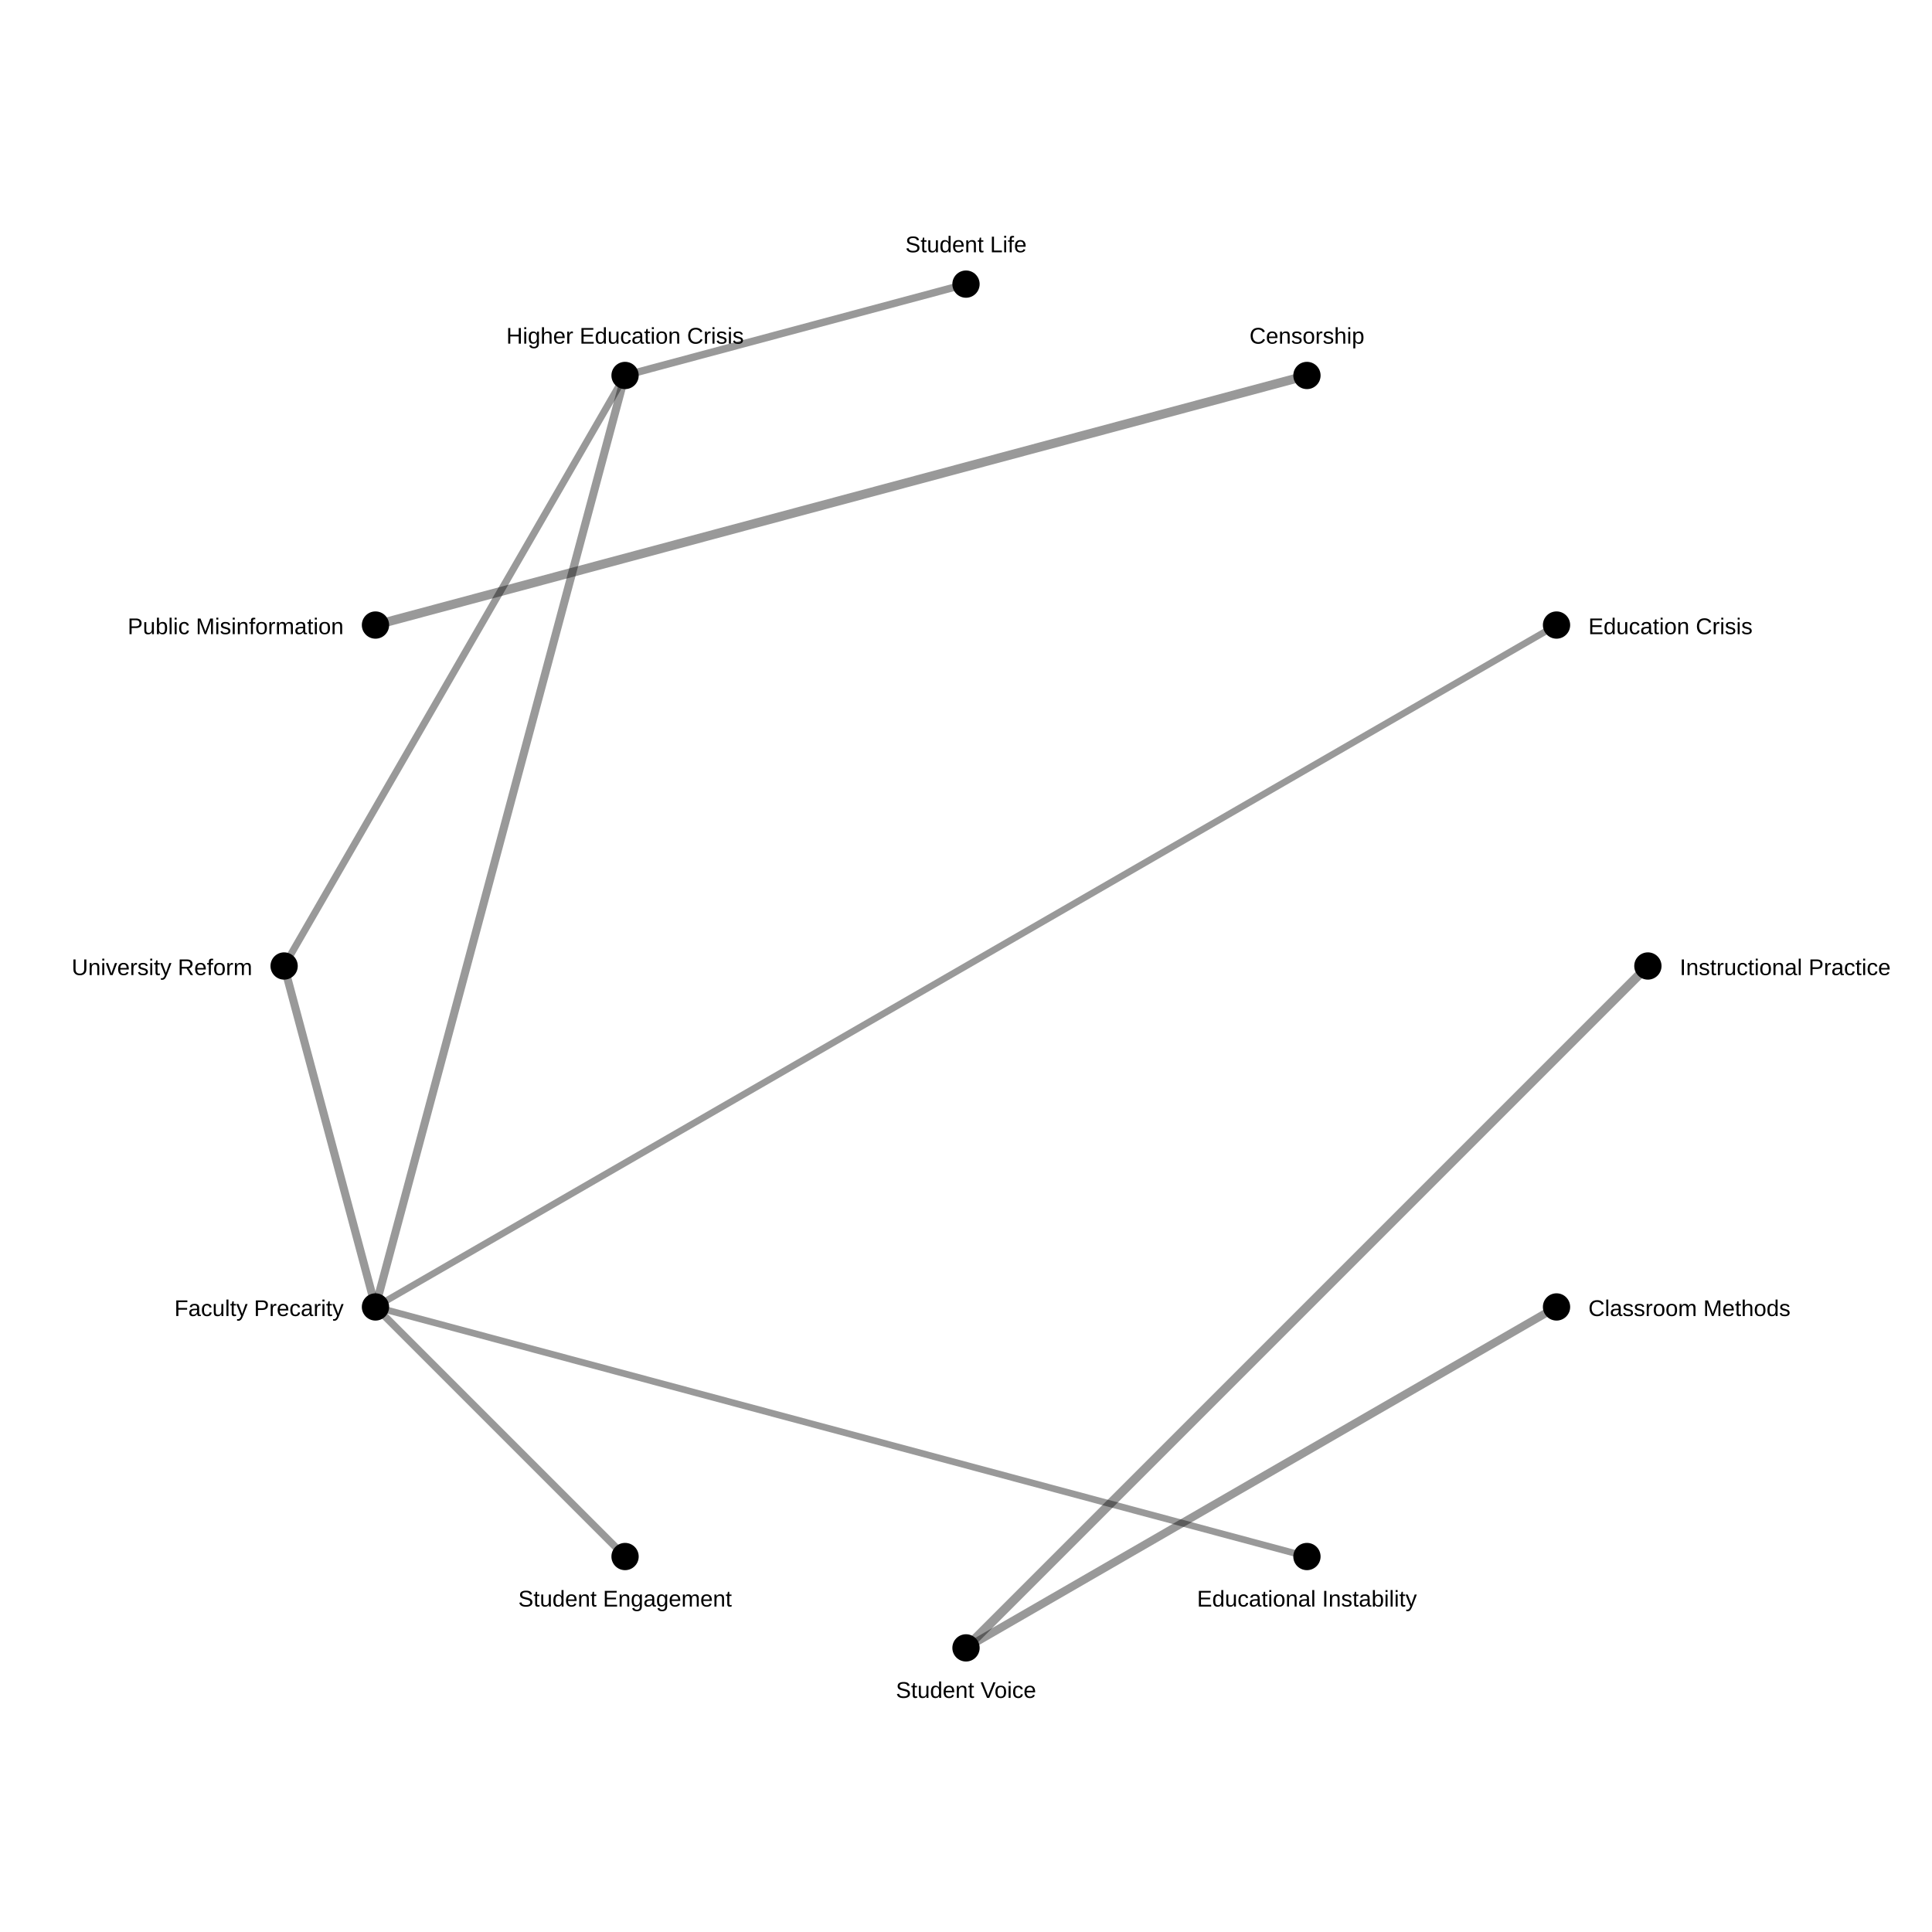
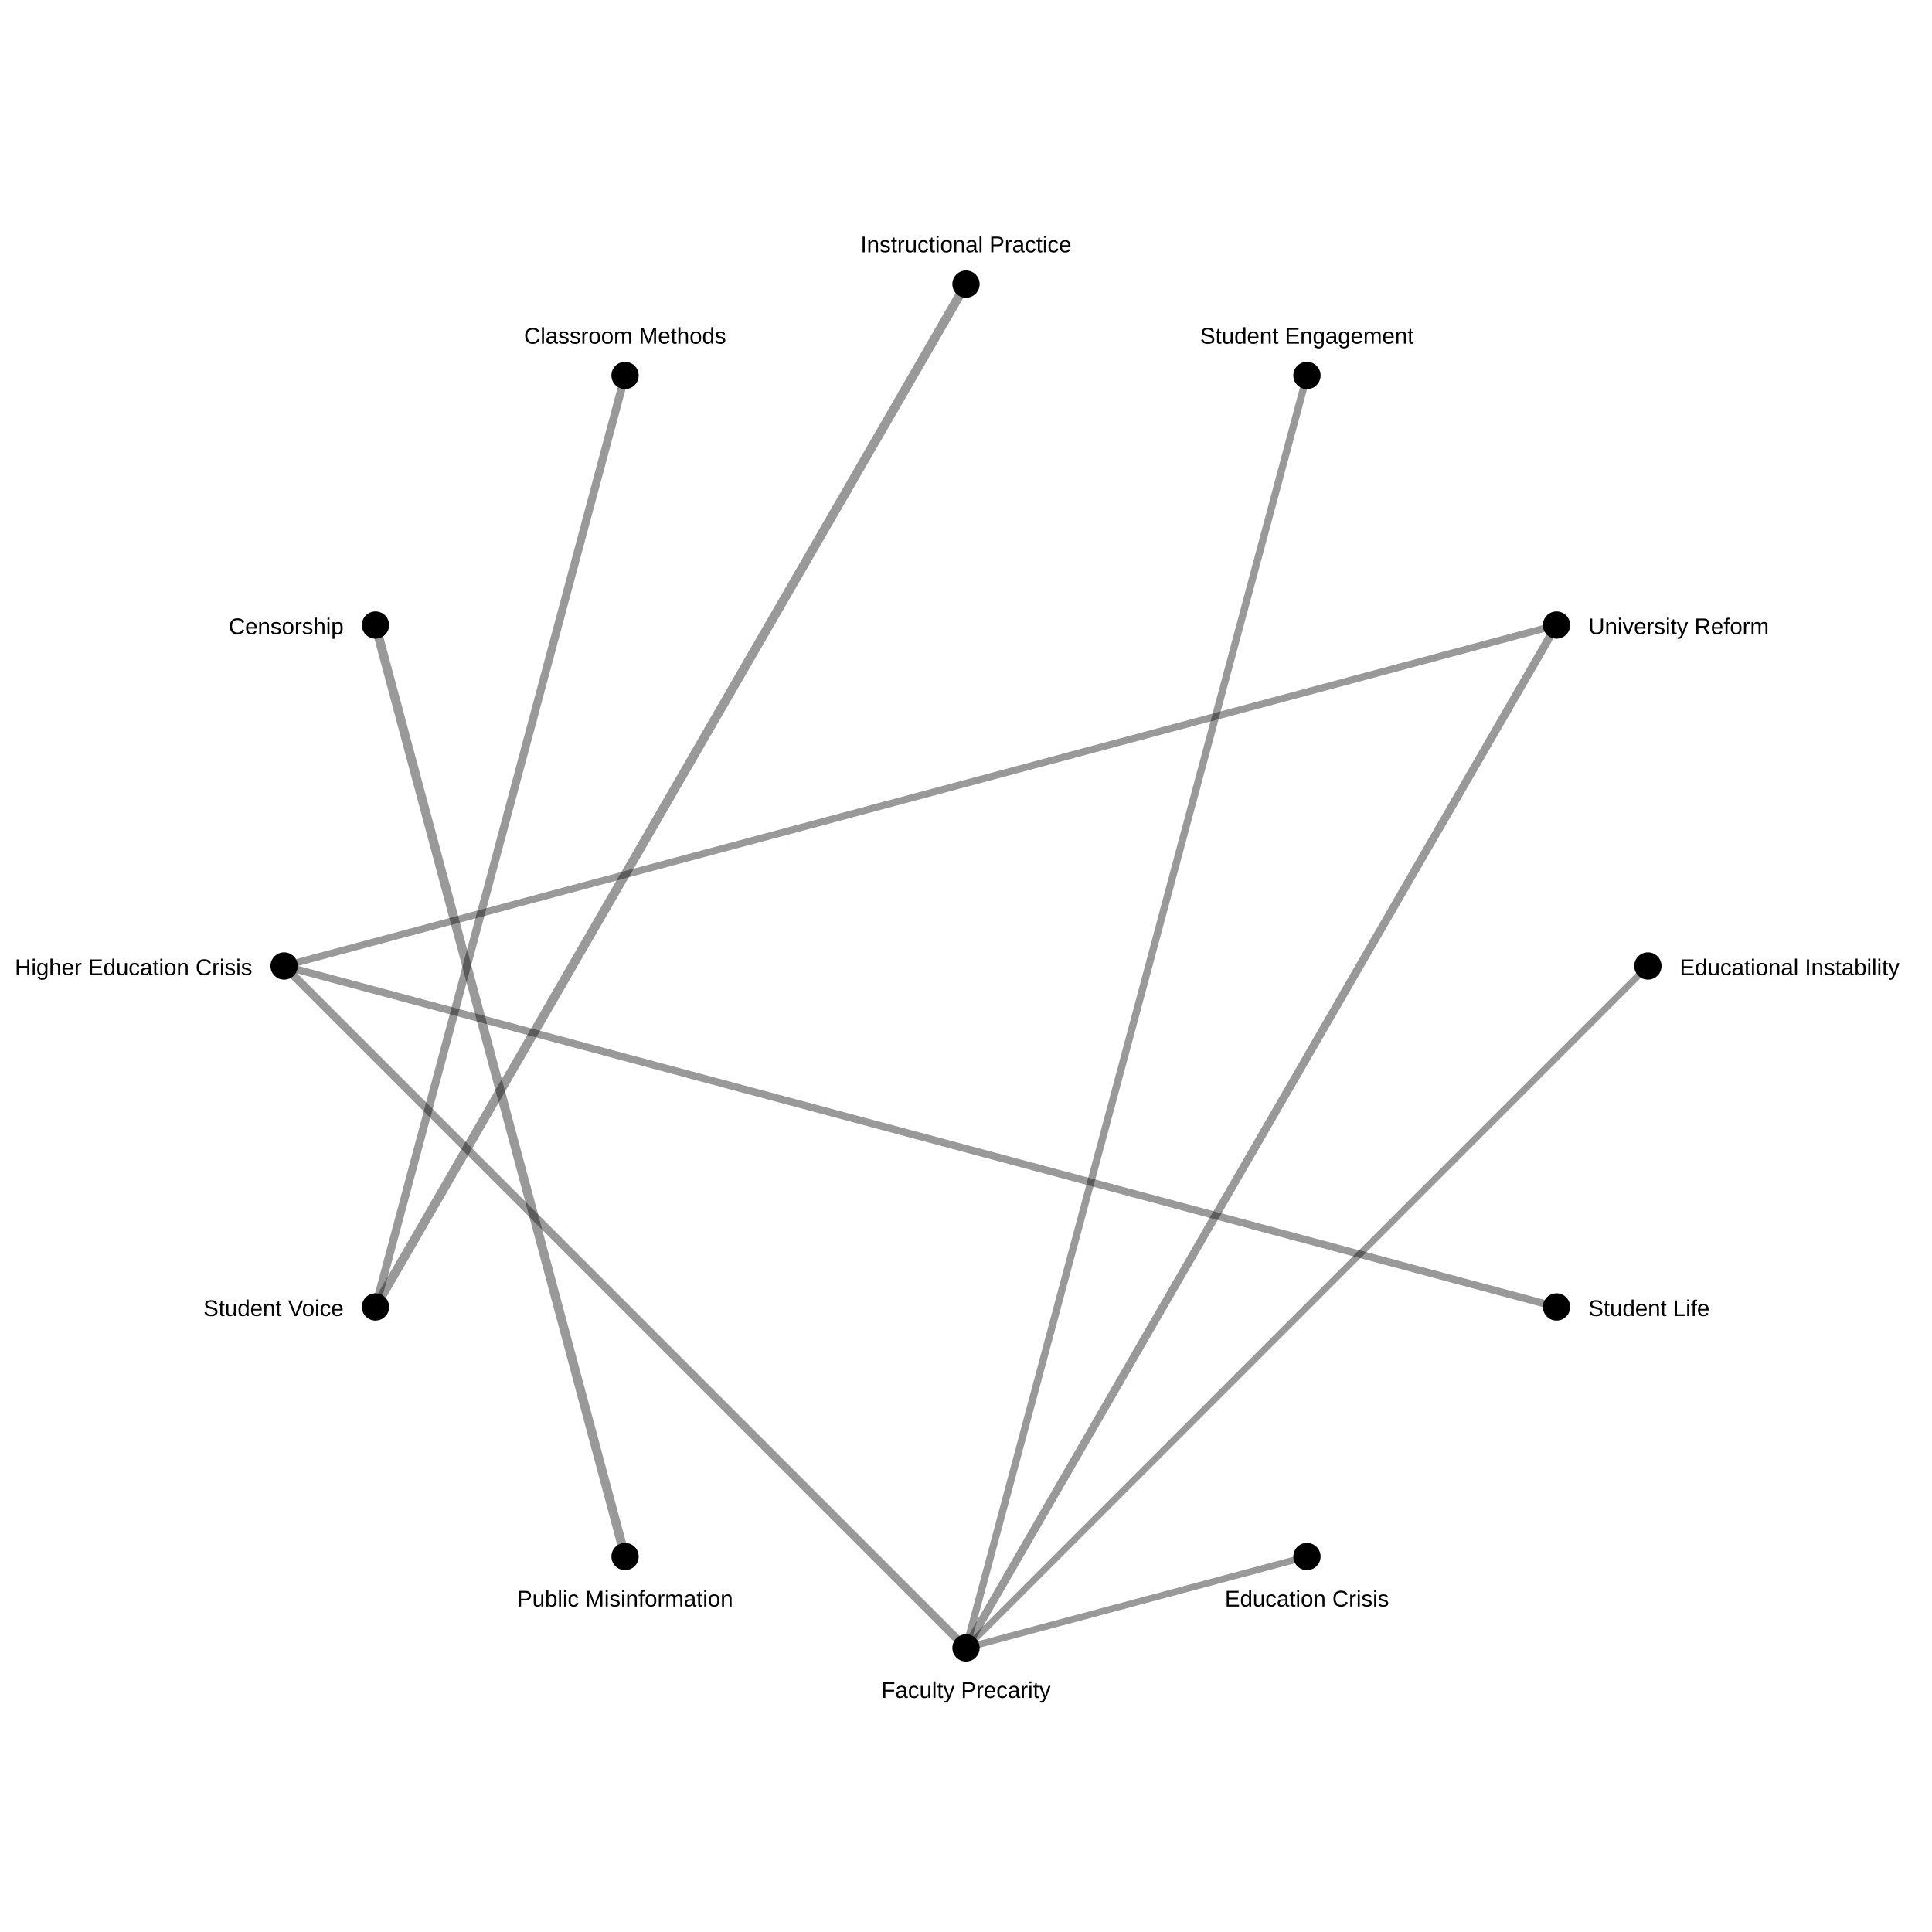
<svg xmlns="http://www.w3.org/2000/svg" width="850" height="850">
  <rect width="100%" height="100%" fill="white" />
-   <line x1="725.0" y1="425.0" x2="425.0" y2="725.0" stroke="black" stroke-opacity="0.4" stroke-width="4.0" />
-   <line x1="575.0" y1="165.192" x2="165.192" y2="275" stroke="black" stroke-opacity="0.4" stroke-width="4.0" />
-   <line x1="165.192" y1="575.0" x2="275" y2="165.192" stroke="black" stroke-opacity="0.4" stroke-width="3.557" />
-   <line x1="165.192" y1="575.0" x2="125.0" y2="425" stroke="black" stroke-opacity="0.4" stroke-width="3.557" />
-   <line x1="684.808" y1="575.0" x2="425.0" y2="725.0" stroke="black" stroke-opacity="0.4" stroke-width="3.557" />
-   <line x1="275" y1="165.192" x2="425" y2="125.0" stroke="black" stroke-opacity="0.4" stroke-width="3.266" />
-   <line x1="165.192" y1="575.0" x2="275" y2="684.808" stroke="black" stroke-opacity="0.4" stroke-width="3.213" />
-   <line x1="275" y1="165.192" x2="125.0" y2="425" stroke="black" stroke-opacity="0.4" stroke-width="3.113" />
-   <line x1="684.808" y1="275" x2="165.192" y2="575.0" stroke="black" stroke-opacity="0.4" stroke-width="2.931" />
-   <line x1="575.0" y1="684.808" x2="165.192" y2="575.0" stroke="black" stroke-opacity="0.4" stroke-width="2.931" />
+   <line x1="425" y1="125.0" x2="165.192" y2="575.0" stroke="black" stroke-opacity="0.4" stroke-width="4.0" />
+   <line x1="165.192" y1="275" x2="275" y2="684.808" stroke="black" stroke-opacity="0.4" stroke-width="4.0" />
+   <line x1="425.0" y1="725.0" x2="125.0" y2="425" stroke="black" stroke-opacity="0.4" stroke-width="3.557" />
+   <line x1="425.0" y1="725.0" x2="684.808" y2="275" stroke="black" stroke-opacity="0.4" stroke-width="3.557" />
+   <line x1="275" y1="165.192" x2="165.192" y2="575.0" stroke="black" stroke-opacity="0.4" stroke-width="3.557" />
+   <line x1="125.0" y1="425" x2="684.808" y2="575.0" stroke="black" stroke-opacity="0.4" stroke-width="3.266" />
+   <line x1="425.0" y1="725.0" x2="575.0" y2="165.192" stroke="black" stroke-opacity="0.4" stroke-width="3.213" />
+   <line x1="125.0" y1="425" x2="684.808" y2="275" stroke="black" stroke-opacity="0.4" stroke-width="3.113" />
+   <line x1="575.0" y1="684.808" x2="425.0" y2="725.0" stroke="black" stroke-opacity="0.4" stroke-width="2.931" />
+   <line x1="725.0" y1="425.0" x2="425.0" y2="725.0" stroke="black" stroke-opacity="0.4" stroke-width="2.931" />
  <circle cx="725.0" cy="425.0" r="6" fill="black" />
-   <text x="739.0" y="429.0" font-size="10" font-family="Arial" text-anchor="start">Instructional Practice</text>
+   <text x="739.0" y="429.0" font-size="10" font-family="Arial" text-anchor="start">Educational Instability</text>
  <circle cx="684.808" cy="575.0" r="6" fill="black" />
-   <text x="698.808" y="579.0" font-size="10" font-family="Arial" text-anchor="start">Classroom Methods</text>
+   <text x="698.808" y="579.0" font-size="10" font-family="Arial" text-anchor="start">Student Life</text>
  <circle cx="575.0" cy="684.808" r="6" fill="black" />
-   <text x="575.0" y="706.808" font-size="10" font-family="Arial" text-anchor="middle">Educational Instability</text>
+   <text x="575.0" y="706.808" font-size="10" font-family="Arial" text-anchor="middle">Education Crisis</text>
  <circle cx="425.0" cy="725.0" r="6" fill="black" />
-   <text x="425.0" y="747.0" font-size="10" font-family="Arial" text-anchor="middle">Student Voice</text>
+   <text x="425.0" y="747.0" font-size="10" font-family="Arial" text-anchor="middle">Faculty Precarity</text>
  <circle cx="275" cy="684.808" r="6" fill="black" />
-   <text x="275" y="706.808" font-size="10" font-family="Arial" text-anchor="middle">Student Engagement</text>
+   <text x="275" y="706.808" font-size="10" font-family="Arial" text-anchor="middle">Public Misinformation</text>
  <circle cx="165.192" cy="575.0" r="6" fill="black" />
-   <text x="151.192" y="579.0" font-size="10" font-family="Arial" text-anchor="end">Faculty Precarity</text>
+   <text x="151.192" y="579.0" font-size="10" font-family="Arial" text-anchor="end">Student Voice</text>
  <circle cx="125.0" cy="425" r="6" fill="black" />
-   <text x="111.0" y="429" font-size="10" font-family="Arial" text-anchor="end">University Reform</text>
+   <text x="111.0" y="429" font-size="10" font-family="Arial" text-anchor="end">Higher Education Crisis</text>
  <circle cx="165.192" cy="275" r="6" fill="black" />
-   <text x="151.192" y="279" font-size="10" font-family="Arial" text-anchor="end">Public Misinformation</text>
+   <text x="151.192" y="279" font-size="10" font-family="Arial" text-anchor="end">Censorship</text>
  <circle cx="275" cy="165.192" r="6" fill="black" />
-   <text x="275" y="151.192" font-size="10" font-family="Arial" text-anchor="middle">Higher Education Crisis</text>
+   <text x="275" y="151.192" font-size="10" font-family="Arial" text-anchor="middle">Classroom Methods</text>
  <circle cx="425" cy="125.0" r="6" fill="black" />
-   <text x="425" y="111.0" font-size="10" font-family="Arial" text-anchor="middle">Student Life</text>
+   <text x="425" y="111.0" font-size="10" font-family="Arial" text-anchor="middle">Instructional Practice</text>
  <circle cx="575.0" cy="165.192" r="6" fill="black" />
-   <text x="575.0" y="151.192" font-size="10" font-family="Arial" text-anchor="middle">Censorship</text>
+   <text x="575.0" y="151.192" font-size="10" font-family="Arial" text-anchor="middle">Student Engagement</text>
  <circle cx="684.808" cy="275" r="6" fill="black" />
-   <text x="698.808" y="279" font-size="10" font-family="Arial" text-anchor="start">Education Crisis</text>
+   <text x="698.808" y="279" font-size="10" font-family="Arial" text-anchor="start">University Reform</text>
</svg>
